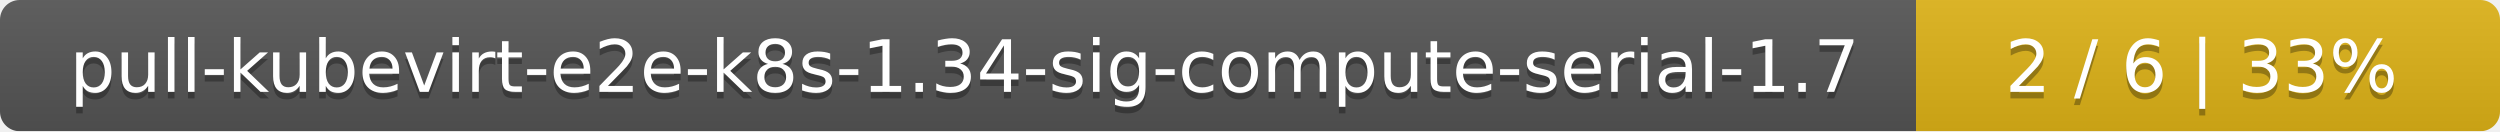
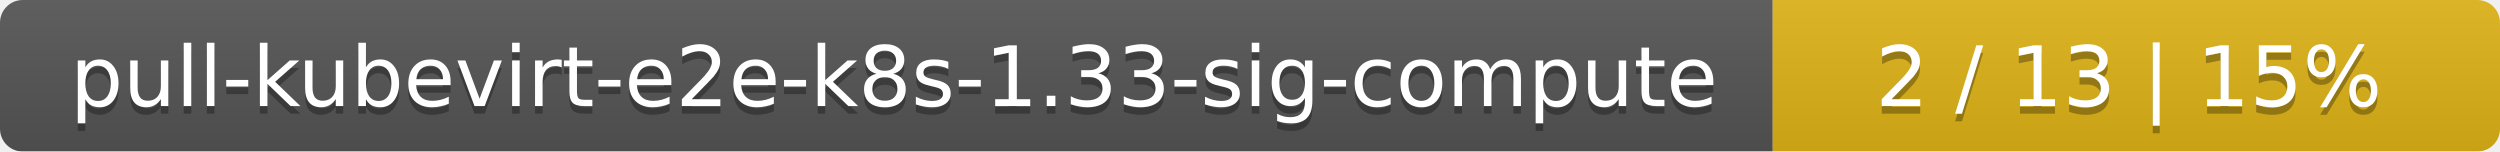
- <svg xmlns="http://www.w3.org/2000/svg" width="381" height="20">
+ <svg xmlns="http://www.w3.org/2000/svg" width="330" height="20">
  <linearGradient id="smooth" x2="0" y2="100%">
    <stop offset="0" stop-color="#bbb" stop-opacity=".1" />
    <stop offset="1" stop-opacity=".1" />
  </linearGradient>
  <mask id="round">
-     <rect width="381" height="20" rx="3" fill="#fff" />
+     <rect width="330" height="20" rx="3" fill="#fff" />
  </mask>
  <g mask="url(#round)">
-     <rect width="292" height="20" fill="#555" />
-     <rect x="292" width="89" height="20" fill="#dfb317" />
-     <rect width="381" height="20" fill="url(#smooth)" />
+     <rect width="234" height="20" fill="#555" />
+     <rect x="234" width="96" height="20" fill="#dfb317" />
+     <rect width="330" height="20" fill="url(#smooth)" />
  </g>
  <g fill="#fff" text-anchor="middle" font-family="DejaVu Sans,Verdana,Geneva,sans-serif" font-size="11">
-     <text x="147" y="15" fill="#010101" fill-opacity=".3">pull-kubevirt-e2e-k8s-1.34-sig-compute-serial-1.7</text>
-     <text x="147" y="14">pull-kubevirt-e2e-k8s-1.34-sig-compute-serial-1.7</text>
-     <text x="335.5" y="15" fill="#010101" fill-opacity=".3">2 / 6    |    33%</text>
-     <text x="335.5" y="14">2 / 6    |    33%</text>
+     <text x="118" y="15" fill="#010101" fill-opacity=".3">pull-kubevirt-e2e-k8s-1.33-sig-compute</text>
+     <text x="118" y="14">pull-kubevirt-e2e-k8s-1.33-sig-compute</text>
+     <text x="281" y="15" fill="#010101" fill-opacity=".3">2 / 13    |    15%</text>
+     <text x="281" y="14">2 / 13    |    15%</text>
  </g>
</svg>
